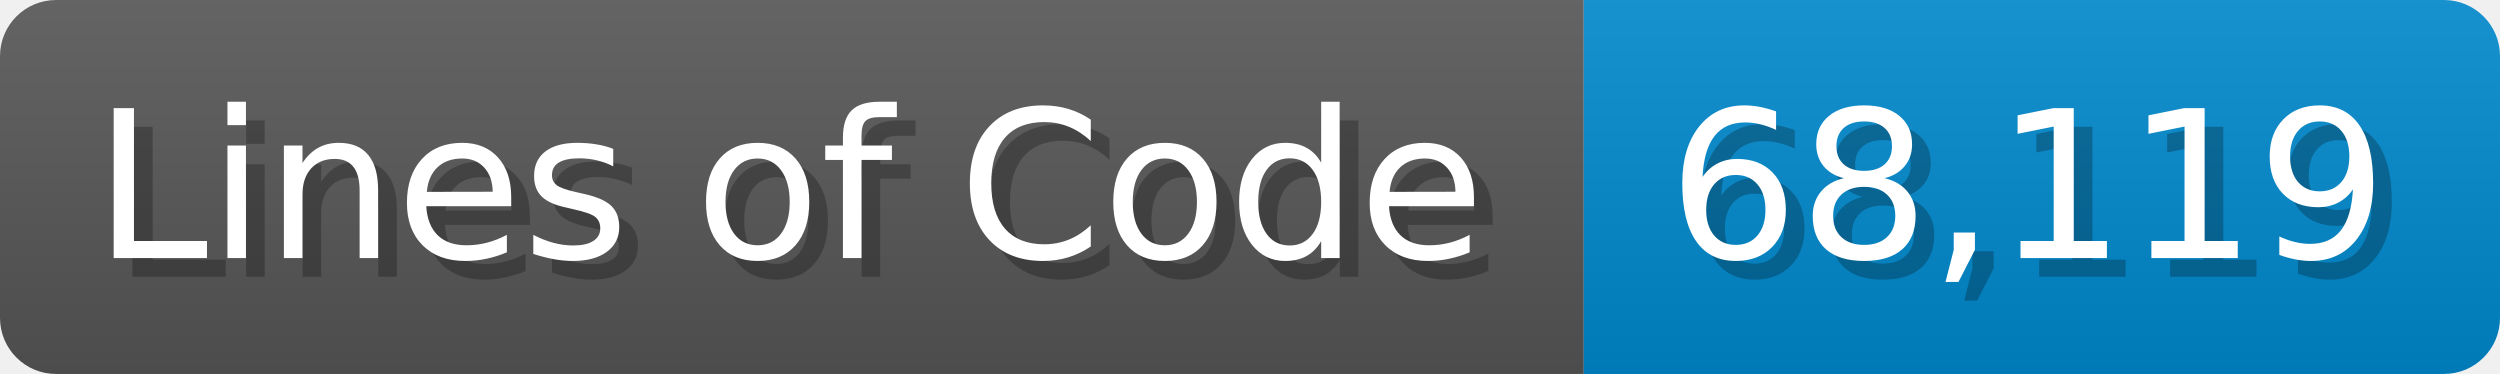
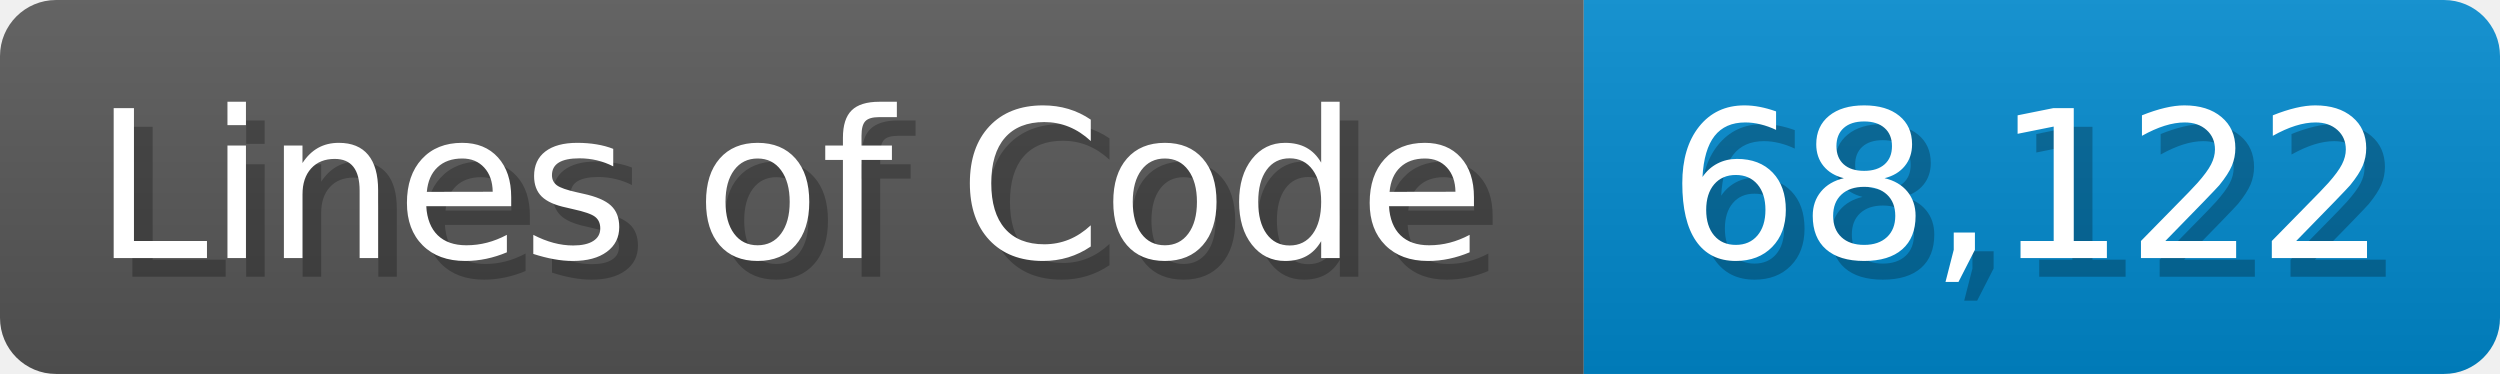
<svg xmlns="http://www.w3.org/2000/svg" width="133.7" height="20" viewBox="0 0 1337 200">
  <linearGradient id="a" x2="0" y2="100%">
    <stop offset="0" stop-opacity=".1" stop-color="#EEE" />
    <stop offset="1" stop-opacity=".1" />
  </linearGradient>
  <mask id="m">
    <rect width="1337" height="200" rx="30" fill="#FFF" />
  </mask>
  <g mask="url(#m)">
    <rect width="847" height="200" fill="#555" />
    <rect width="490" height="200" fill="#08C" x="847" />
    <rect width="1337" height="200" fill="url(#a)" />
  </g>
  <g fill="#fff" text-anchor="start" font-family="Verdana,DejaVu Sans,sans-serif" font-size="110">
    <text x="60" y="148" textLength="747" fill="#000" opacity="0.25">Lines of Code</text>
    <text x="50" y="138" textLength="747">Lines of Code</text>
-     <text x="902" y="148" textLength="390" fill="#000" opacity="0.25">68,119</text>
-     <text x="892" y="138" textLength="390">68,119</text>
+     <text x="902" y="148" textLength="390" fill="#000" opacity="0.25">68,122</text>
+     <text x="892" y="138" textLength="390">68,122</text>
  </g>
</svg>
